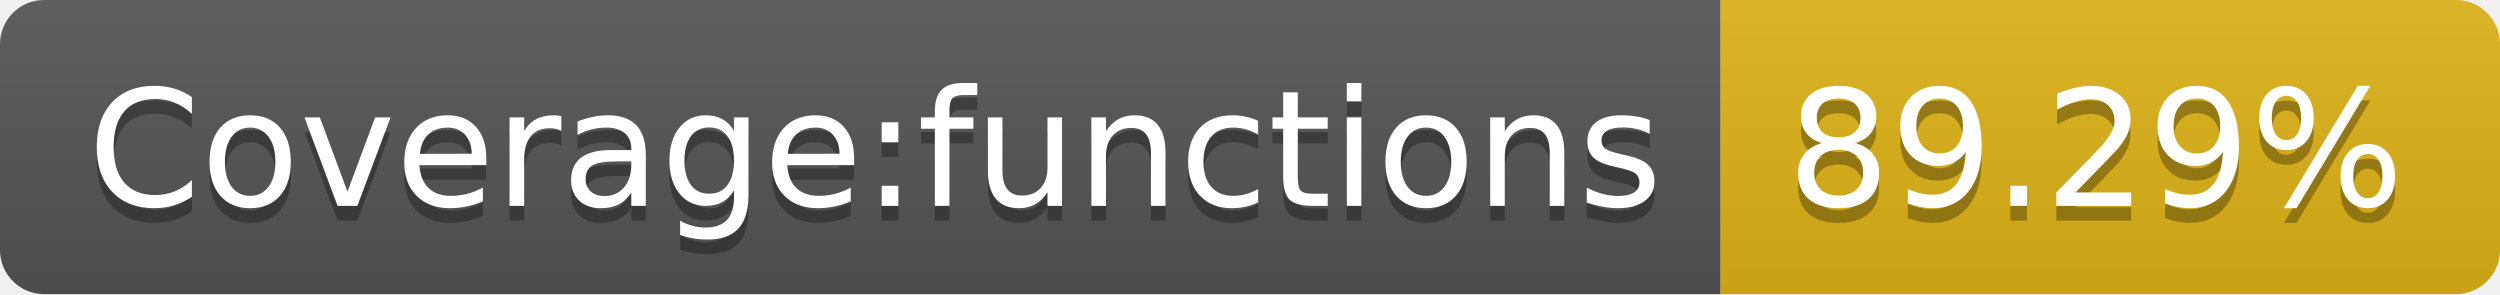
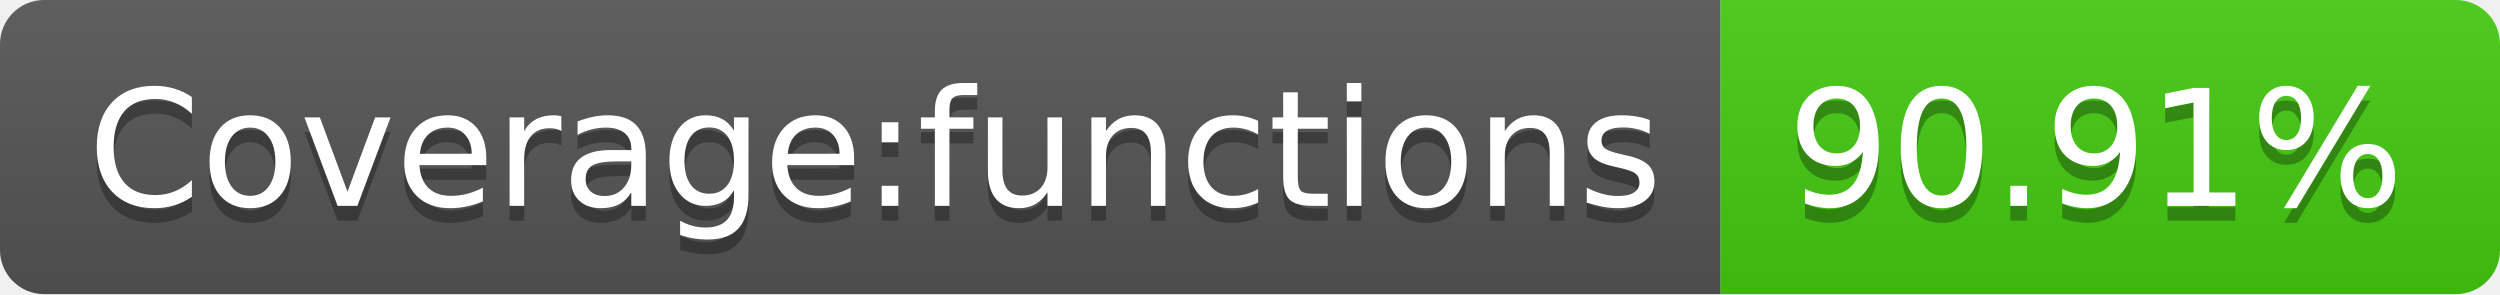
- <svg xmlns="http://www.w3.org/2000/svg" width="170" height="20" role="img" aria-label="Coverage:functions: 89.29%">
+ <svg xmlns="http://www.w3.org/2000/svg" width="170" height="20" role="img" aria-label="Coverage:functions: 90.91%">
  <linearGradient id="s" x2="0" y2="100%">
    <stop offset="0" stop-color="#bbb" stop-opacity=".1" />
    <stop offset="1" stop-opacity=".1" />
  </linearGradient>
  <clipPath id="r">
    <rect width="170" height="20" rx="3" fill="#fff" />
  </clipPath>
  <g clip-path="url(#r)">
    <rect width="117" height="20" fill="#555" />
-     <rect x="117" width="53" height="20" fill="#dfb317" />
+     <rect x="117" width="53" height="20" fill="#4c1" />
    <rect width="170" height="20" fill="url(#s)" />
  </g>
  <g fill="#fff" text-anchor="middle" font-family="Verdana,Geneva,DejaVu Sans,sans-serif" text-rendering="geometricPrecision" font-size="110">
    <text aria-hidden="true" x="595" y="150" fill="#010101" fill-opacity=".3" transform="scale(.1)" textLength="1070">Coverage:functions</text>
    <text x="595" y="140" transform="scale(.1)" fill="#fff" textLength="1070">Coverage:functions</text>
-     <text aria-hidden="true" x="1425" y="150" fill="#010101" fill-opacity=".3" transform="scale(.1)" textLength="430">89.29%</text>
-     <text x="1425" y="140" transform="scale(.1)" fill="#fff" textLength="430">89.29%</text>
+     <text aria-hidden="true" x="1425" y="150" fill="#010101" fill-opacity=".3" transform="scale(.1)" textLength="430">90.91%</text>
+     <text x="1425" y="140" transform="scale(.1)" fill="#fff" textLength="430">90.91%</text>
  </g>
</svg>
